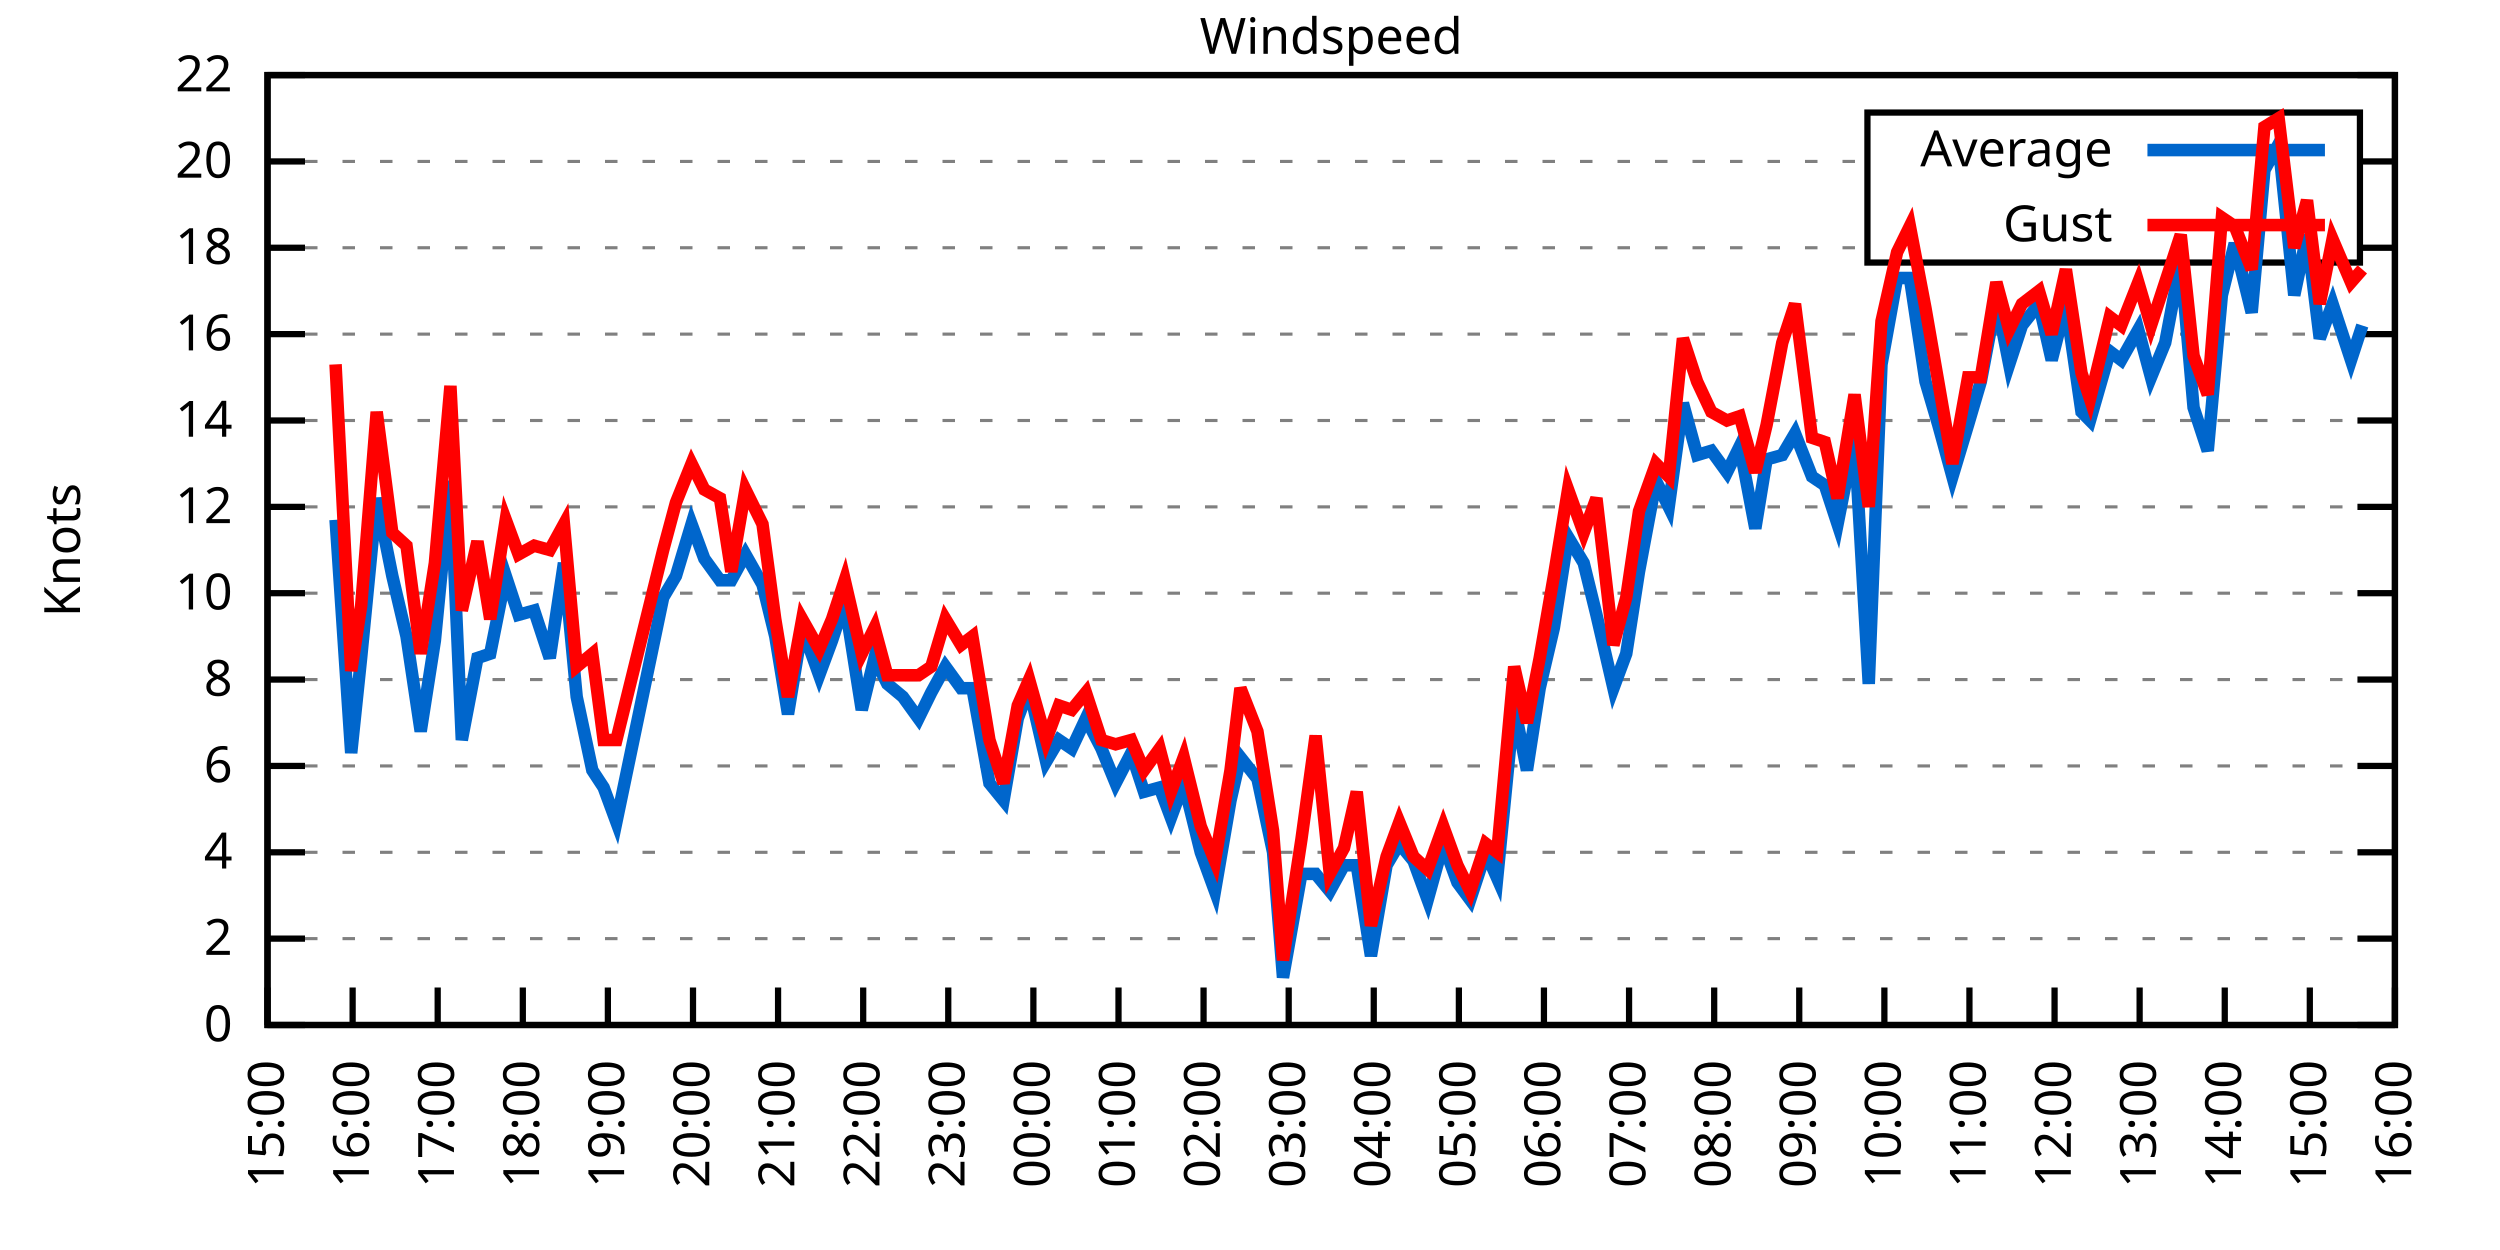
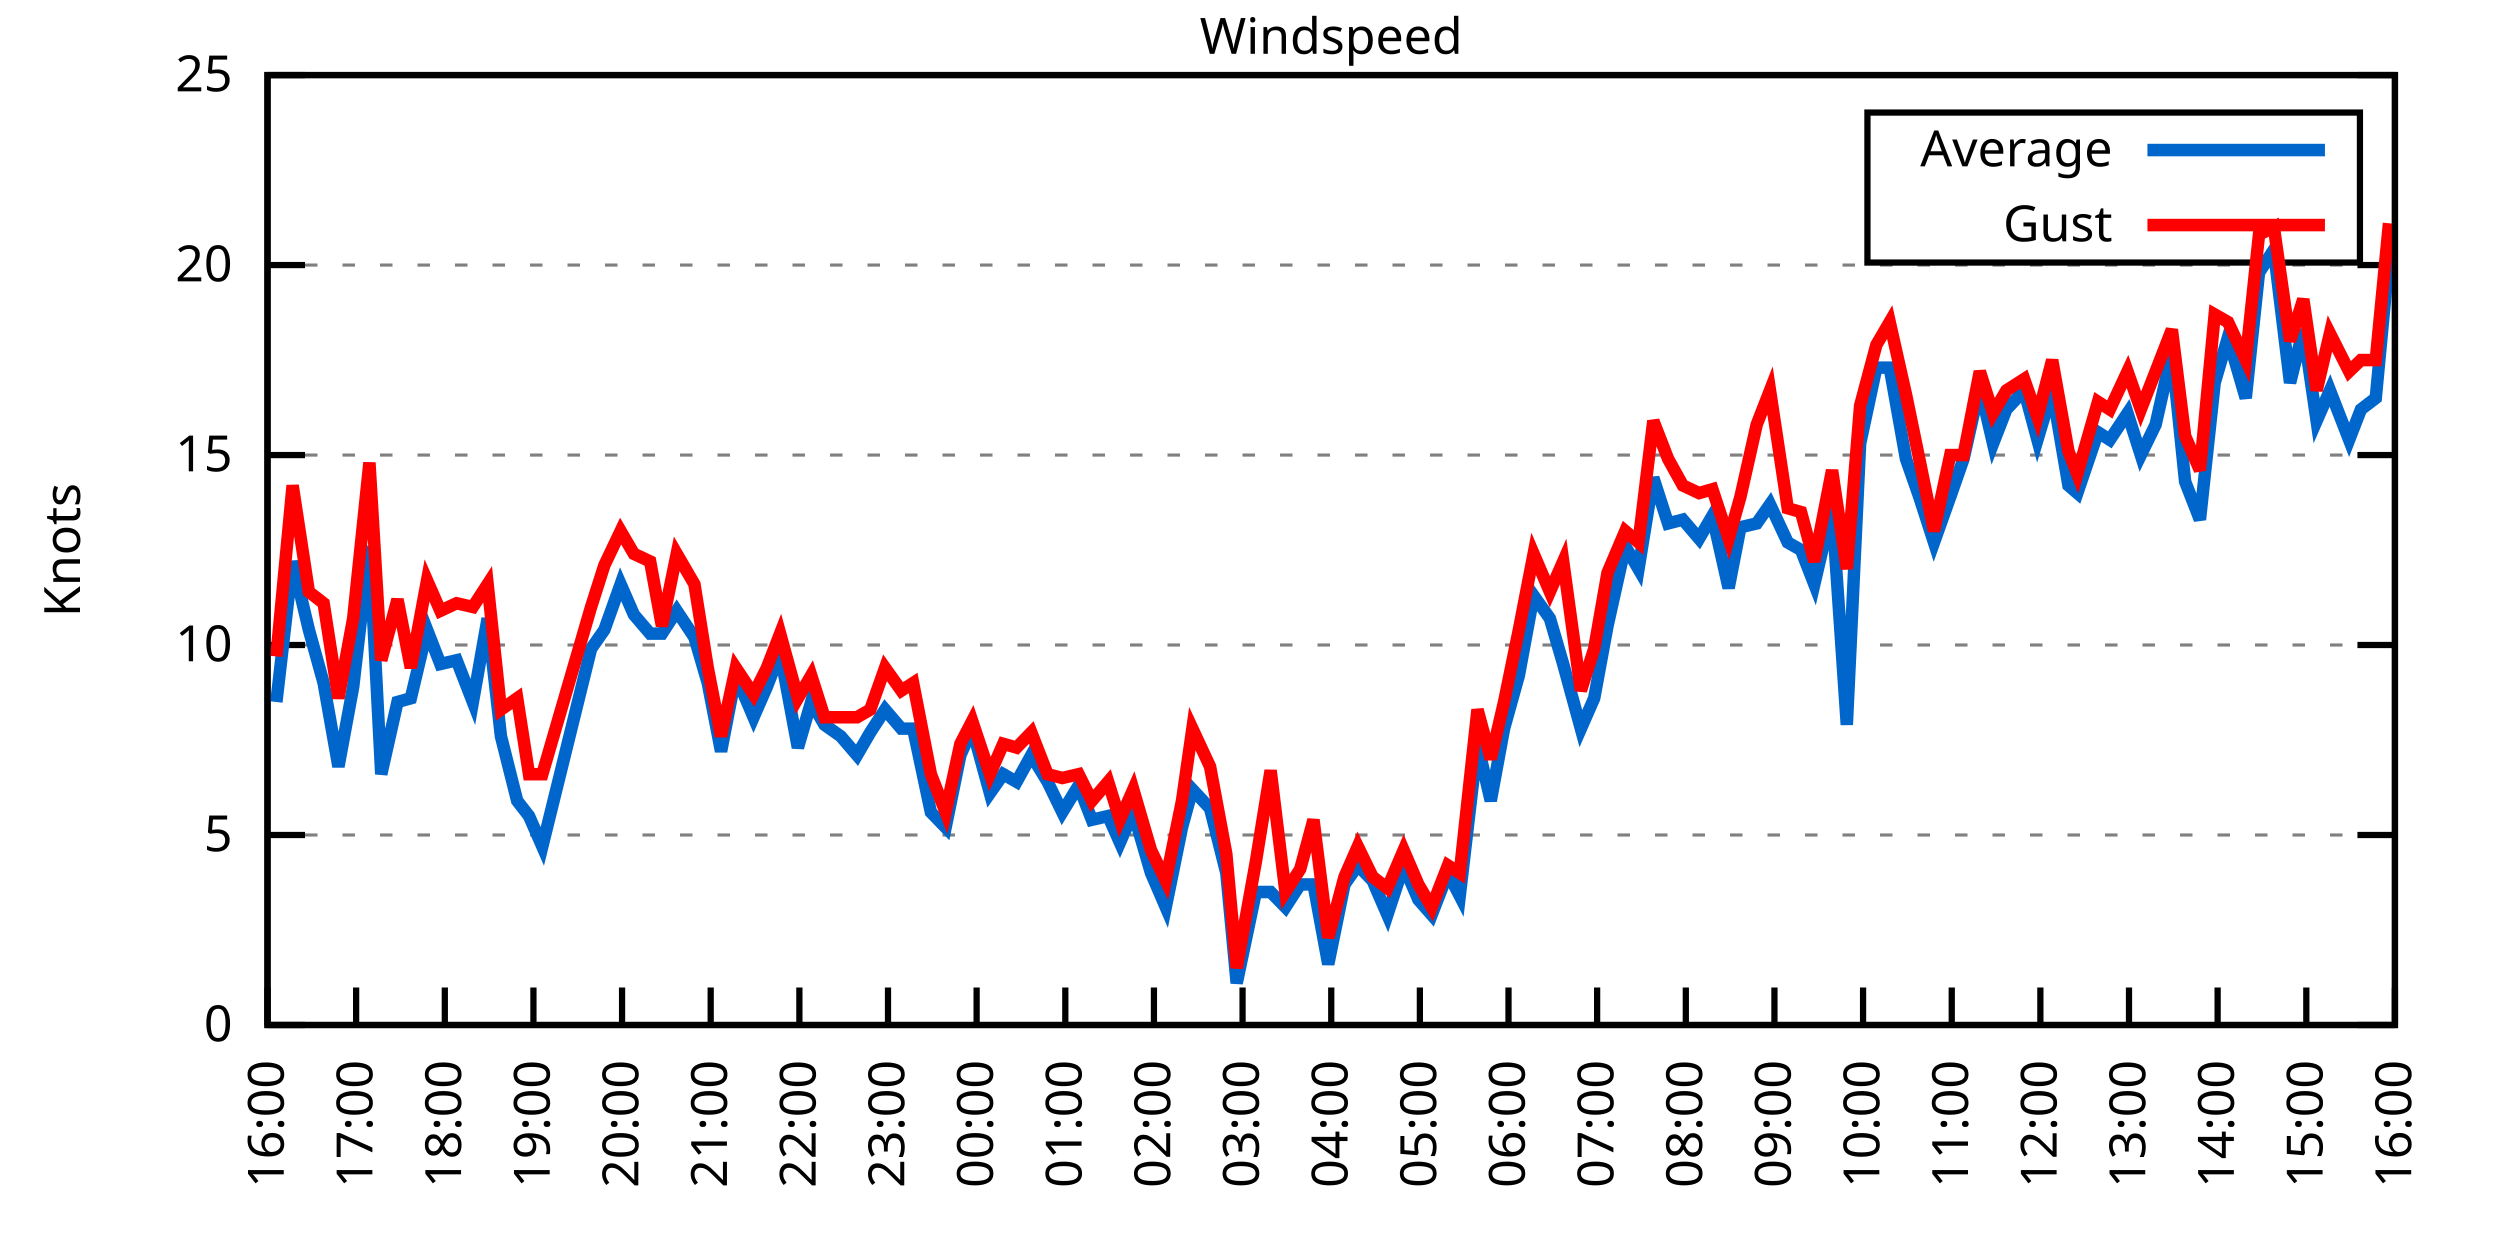
<svg xmlns="http://www.w3.org/2000/svg" xmlns:xlink="http://www.w3.org/1999/xlink" width="400" height="200" viewBox="0 0 400 200">
  <g id="gnuplot_canvas">
    <rect x="0" y="0" width="400" height="200" fill="none" />
    <defs>
      <circle id="gpDot" r="0.5" stroke-width="0.5" stroke="currentColor" />
      <path id="gpPt0" stroke-width="0.333" stroke="currentColor" d="M-1,0 h2 M0,-1 v2" />
      <path id="gpPt1" stroke-width="0.333" stroke="currentColor" d="M-1,-1 L1,1 M1,-1 L-1,1" />
      <path id="gpPt2" stroke-width="0.333" stroke="currentColor" d="M-1,0 L1,0 M0,-1 L0,1 M-1,-1 L1,1 M-1,1 L1,-1" />
      <rect id="gpPt3" stroke-width="0.333" stroke="currentColor" x="-1" y="-1" width="2" height="2" />
      <rect id="gpPt4" stroke-width="0.333" stroke="currentColor" fill="currentColor" x="-1" y="-1" width="2" height="2" />
      <circle id="gpPt5" stroke-width="0.333" stroke="currentColor" cx="0" cy="0" r="1" />
      <use xlink:href="#gpPt5" id="gpPt6" fill="currentColor" stroke="none" />
      <path id="gpPt7" stroke-width="0.333" stroke="currentColor" d="M0,-1.33 L-1.33,0.67 L1.33,0.67 z" />
      <use xlink:href="#gpPt7" id="gpPt8" fill="currentColor" stroke="none" />
      <use xlink:href="#gpPt7" id="gpPt9" stroke="currentColor" transform="rotate(180)" />
      <use xlink:href="#gpPt9" id="gpPt10" fill="currentColor" stroke="none" />
      <use xlink:href="#gpPt3" id="gpPt11" stroke="currentColor" transform="rotate(45)" />
      <use xlink:href="#gpPt11" id="gpPt12" fill="currentColor" stroke="none" />
      <path id="gpPt13" stroke-width="0.333" stroke="currentColor" d="M0,1.330 L1.265,0.411 L0.782,-1.067 L-0.782,-1.076 L-1.265,0.411 z" />
      <use xlink:href="#gpPt13" id="gpPt14" fill="currentColor" stroke="none" />
      <filter id="textbox" filterUnits="objectBoundingBox" x="0" y="0" height="1" width="1">
        <feFlood flood-color="white" flood-opacity="1" result="bgnd" />
        <feComposite in="SourceGraphic" in2="bgnd" operator="atop" />
      </filter>
      <filter id="greybox" filterUnits="objectBoundingBox" x="0" y="0" height="1" width="1">
        <feFlood flood-color="lightgrey" flood-opacity="1" result="grey" />
        <feComposite in="SourceGraphic" in2="grey" operator="atop" />
      </filter>
    </defs>
    <g fill="none" color="white" stroke="currentColor" stroke-width="1.00" stroke-linecap="butt" stroke-linejoin="miter">
</g>
    <g fill="none" color="black" stroke="currentColor" stroke-width="1.00" stroke-linecap="butt" stroke-linejoin="miter">
      <g stroke="none" shape-rendering="crispEdges">
        <polygon fill="rgb(255, 255, 255)" points="42.80,164.00 383.18,164.00 383.18,12.02 42.80,12.02 " />
      </g>
    </g>
    <g fill="none" color="black" stroke="currentColor" stroke-width="1.00" stroke-linecap="butt" stroke-linejoin="miter">
</g>
    <g fill="none" color="black" stroke="black" stroke-width="0.50" stroke-linecap="butt" stroke-linejoin="miter">
</g>
    <g fill="none" color="gray" stroke="currentColor" stroke-width="0.50" stroke-linecap="butt" stroke-linejoin="miter">
      <path stroke="gray" stroke-dasharray="2,4" class="gridline" d="M42.80,164.00 L383.19,164.00  " />
    </g>
    <g fill="none" color="gray" stroke="gray" stroke-width="1.00" stroke-linecap="butt" stroke-linejoin="miter">
</g>
    <g fill="none" color="black" stroke="currentColor" stroke-width="1.00" stroke-linecap="butt" stroke-linejoin="miter">
      <path stroke="black" d="M42.80,164.00 L48.80,164.00 M383.19,164.00 L377.19,164.00  " />
      <g transform="translate(37.20,166.60)" stroke="none" fill="black" font-family="Sans" font-size="8.00" text-anchor="end">
        <text>
          <tspan font-family="Sans"> 0</tspan>
        </text>
      </g>
    </g>
    <g fill="none" color="black" stroke="currentColor" stroke-width="1.00" stroke-linecap="butt" stroke-linejoin="miter">
</g>
    <g fill="none" color="black" stroke="black" stroke-width="0.50" stroke-linecap="butt" stroke-linejoin="miter">
</g>
    <g fill="none" color="gray" stroke="currentColor" stroke-width="0.50" stroke-linecap="butt" stroke-linejoin="miter">
-       <path stroke="gray" stroke-dasharray="2,4" class="gridline" d="M42.80,150.18 L383.19,150.18  " />
-     </g>
-     <g fill="none" color="gray" stroke="gray" stroke-width="1.00" stroke-linecap="butt" stroke-linejoin="miter">
- </g>
-     <g fill="none" color="black" stroke="currentColor" stroke-width="1.00" stroke-linecap="butt" stroke-linejoin="miter">
-       <path stroke="black" d="M42.80,150.18 L48.80,150.18 M383.19,150.18 L377.19,150.18  " />
-       <g transform="translate(37.20,152.78)" stroke="none" fill="black" font-family="Sans" font-size="8.00" text-anchor="end">
-         <text>
-           <tspan font-family="Sans"> 2</tspan>
-         </text>
-       </g>
-     </g>
-     <g fill="none" color="black" stroke="currentColor" stroke-width="1.00" stroke-linecap="butt" stroke-linejoin="miter">
- </g>
-     <g fill="none" color="black" stroke="black" stroke-width="0.50" stroke-linecap="butt" stroke-linejoin="miter">
- </g>
-     <g fill="none" color="gray" stroke="currentColor" stroke-width="0.50" stroke-linecap="butt" stroke-linejoin="miter">
-       <path stroke="gray" stroke-dasharray="2,4" class="gridline" d="M42.80,136.37 L383.19,136.37  " />
-     </g>
-     <g fill="none" color="gray" stroke="gray" stroke-width="1.00" stroke-linecap="butt" stroke-linejoin="miter">
- </g>
-     <g fill="none" color="black" stroke="currentColor" stroke-width="1.00" stroke-linecap="butt" stroke-linejoin="miter">
-       <path stroke="black" d="M42.80,136.37 L48.80,136.37 M383.19,136.37 L377.19,136.37  " />
-       <g transform="translate(37.20,138.97)" stroke="none" fill="black" font-family="Sans" font-size="8.00" text-anchor="end">
-         <text>
-           <tspan font-family="Sans"> 4</tspan>
-         </text>
-       </g>
-     </g>
-     <g fill="none" color="black" stroke="currentColor" stroke-width="1.00" stroke-linecap="butt" stroke-linejoin="miter">
- </g>
-     <g fill="none" color="black" stroke="black" stroke-width="0.50" stroke-linecap="butt" stroke-linejoin="miter">
- </g>
-     <g fill="none" color="gray" stroke="currentColor" stroke-width="0.50" stroke-linecap="butt" stroke-linejoin="miter">
-       <path stroke="gray" stroke-dasharray="2,4" class="gridline" d="M42.80,122.55 L383.19,122.55  " />
-     </g>
-     <g fill="none" color="gray" stroke="gray" stroke-width="1.00" stroke-linecap="butt" stroke-linejoin="miter">
- </g>
-     <g fill="none" color="black" stroke="currentColor" stroke-width="1.00" stroke-linecap="butt" stroke-linejoin="miter">
-       <path stroke="black" d="M42.80,122.55 L48.80,122.55 M383.19,122.55 L377.19,122.55  " />
-       <g transform="translate(37.20,125.15)" stroke="none" fill="black" font-family="Sans" font-size="8.00" text-anchor="end">
-         <text>
-           <tspan font-family="Sans"> 6</tspan>
-         </text>
-       </g>
-     </g>
-     <g fill="none" color="black" stroke="currentColor" stroke-width="1.00" stroke-linecap="butt" stroke-linejoin="miter">
- </g>
-     <g fill="none" color="black" stroke="black" stroke-width="0.50" stroke-linecap="butt" stroke-linejoin="miter">
- </g>
-     <g fill="none" color="gray" stroke="currentColor" stroke-width="0.50" stroke-linecap="butt" stroke-linejoin="miter">
-       <path stroke="gray" stroke-dasharray="2,4" class="gridline" d="M42.80,108.73 L383.19,108.73  " />
-     </g>
-     <g fill="none" color="gray" stroke="gray" stroke-width="1.00" stroke-linecap="butt" stroke-linejoin="miter">
- </g>
-     <g fill="none" color="black" stroke="currentColor" stroke-width="1.00" stroke-linecap="butt" stroke-linejoin="miter">
-       <path stroke="black" d="M42.80,108.73 L48.80,108.73 M383.19,108.73 L377.19,108.73  " />
-       <g transform="translate(37.20,111.33)" stroke="none" fill="black" font-family="Sans" font-size="8.00" text-anchor="end">
-         <text>
-           <tspan font-family="Sans"> 8</tspan>
-         </text>
-       </g>
-     </g>
-     <g fill="none" color="black" stroke="currentColor" stroke-width="1.00" stroke-linecap="butt" stroke-linejoin="miter">
- </g>
-     <g fill="none" color="black" stroke="black" stroke-width="0.50" stroke-linecap="butt" stroke-linejoin="miter">
- </g>
-     <g fill="none" color="gray" stroke="currentColor" stroke-width="0.50" stroke-linecap="butt" stroke-linejoin="miter">
-       <path stroke="gray" stroke-dasharray="2,4" class="gridline" d="M42.80,94.91 L383.19,94.91  " />
-     </g>
-     <g fill="none" color="gray" stroke="gray" stroke-width="1.00" stroke-linecap="butt" stroke-linejoin="miter">
- </g>
-     <g fill="none" color="black" stroke="currentColor" stroke-width="1.00" stroke-linecap="butt" stroke-linejoin="miter">
-       <path stroke="black" d="M42.80,94.91 L48.80,94.91 M383.19,94.91 L377.19,94.91  " />
-       <g transform="translate(37.20,97.51)" stroke="none" fill="black" font-family="Sans" font-size="8.00" text-anchor="end">
+       <path stroke="gray" stroke-dasharray="2,4" class="gridline" d="M42.80,133.60 L383.19,133.60  " />
+     </g>
+     <g fill="none" color="gray" stroke="gray" stroke-width="1.00" stroke-linecap="butt" stroke-linejoin="miter">
+ </g>
+     <g fill="none" color="black" stroke="currentColor" stroke-width="1.00" stroke-linecap="butt" stroke-linejoin="miter">
+       <path stroke="black" d="M42.80,133.60 L48.80,133.60 M383.19,133.60 L377.19,133.60  " />
+       <g transform="translate(37.20,136.20)" stroke="none" fill="black" font-family="Sans" font-size="8.00" text-anchor="end">
+         <text>
+           <tspan font-family="Sans"> 5</tspan>
+         </text>
+       </g>
+     </g>
+     <g fill="none" color="black" stroke="currentColor" stroke-width="1.00" stroke-linecap="butt" stroke-linejoin="miter">
+ </g>
+     <g fill="none" color="black" stroke="black" stroke-width="0.50" stroke-linecap="butt" stroke-linejoin="miter">
+ </g>
+     <g fill="none" color="gray" stroke="currentColor" stroke-width="0.50" stroke-linecap="butt" stroke-linejoin="miter">
+       <path stroke="gray" stroke-dasharray="2,4" class="gridline" d="M42.80,103.20 L383.19,103.20  " />
+     </g>
+     <g fill="none" color="gray" stroke="gray" stroke-width="1.00" stroke-linecap="butt" stroke-linejoin="miter">
+ </g>
+     <g fill="none" color="black" stroke="currentColor" stroke-width="1.00" stroke-linecap="butt" stroke-linejoin="miter">
+       <path stroke="black" d="M42.80,103.20 L48.80,103.20 M383.19,103.20 L377.19,103.20  " />
+       <g transform="translate(37.20,105.80)" stroke="none" fill="black" font-family="Sans" font-size="8.00" text-anchor="end">
        <text>
          <tspan font-family="Sans"> 10</tspan>
        </text>
      </g>
    </g>
    <g fill="none" color="black" stroke="currentColor" stroke-width="1.00" stroke-linecap="butt" stroke-linejoin="miter">
</g>
    <g fill="none" color="black" stroke="black" stroke-width="0.50" stroke-linecap="butt" stroke-linejoin="miter">
</g>
    <g fill="none" color="gray" stroke="currentColor" stroke-width="0.50" stroke-linecap="butt" stroke-linejoin="miter">
-       <path stroke="gray" stroke-dasharray="2,4" class="gridline" d="M42.80,81.10 L383.19,81.10  " />
-     </g>
-     <g fill="none" color="gray" stroke="gray" stroke-width="1.00" stroke-linecap="butt" stroke-linejoin="miter">
- </g>
-     <g fill="none" color="black" stroke="currentColor" stroke-width="1.00" stroke-linecap="butt" stroke-linejoin="miter">
-       <path stroke="black" d="M42.80,81.10 L48.80,81.10 M383.19,81.10 L377.19,81.10  " />
-       <g transform="translate(37.20,83.70)" stroke="none" fill="black" font-family="Sans" font-size="8.00" text-anchor="end">
-         <text>
-           <tspan font-family="Sans"> 12</tspan>
-         </text>
-       </g>
-     </g>
-     <g fill="none" color="black" stroke="currentColor" stroke-width="1.00" stroke-linecap="butt" stroke-linejoin="miter">
- </g>
-     <g fill="none" color="black" stroke="black" stroke-width="0.50" stroke-linecap="butt" stroke-linejoin="miter">
- </g>
-     <g fill="none" color="gray" stroke="currentColor" stroke-width="0.50" stroke-linecap="butt" stroke-linejoin="miter">
-       <path stroke="gray" stroke-dasharray="2,4" class="gridline" d="M42.80,67.28 L383.19,67.28  " />
-     </g>
-     <g fill="none" color="gray" stroke="gray" stroke-width="1.00" stroke-linecap="butt" stroke-linejoin="miter">
- </g>
-     <g fill="none" color="black" stroke="currentColor" stroke-width="1.00" stroke-linecap="butt" stroke-linejoin="miter">
-       <path stroke="black" d="M42.80,67.28 L48.80,67.28 M383.19,67.28 L377.19,67.28  " />
-       <g transform="translate(37.20,69.88)" stroke="none" fill="black" font-family="Sans" font-size="8.00" text-anchor="end">
-         <text>
-           <tspan font-family="Sans"> 14</tspan>
-         </text>
-       </g>
-     </g>
-     <g fill="none" color="black" stroke="currentColor" stroke-width="1.00" stroke-linecap="butt" stroke-linejoin="miter">
- </g>
-     <g fill="none" color="black" stroke="black" stroke-width="0.50" stroke-linecap="butt" stroke-linejoin="miter">
- </g>
-     <g fill="none" color="gray" stroke="currentColor" stroke-width="0.50" stroke-linecap="butt" stroke-linejoin="miter">
-       <path stroke="gray" stroke-dasharray="2,4" class="gridline" d="M42.80,53.46 L383.19,53.46  " />
-     </g>
-     <g fill="none" color="gray" stroke="gray" stroke-width="1.00" stroke-linecap="butt" stroke-linejoin="miter">
- </g>
-     <g fill="none" color="black" stroke="currentColor" stroke-width="1.00" stroke-linecap="butt" stroke-linejoin="miter">
-       <path stroke="black" d="M42.80,53.46 L48.80,53.46 M383.19,53.46 L377.19,53.46  " />
-       <g transform="translate(37.20,56.06)" stroke="none" fill="black" font-family="Sans" font-size="8.00" text-anchor="end">
-         <text>
-           <tspan font-family="Sans"> 16</tspan>
-         </text>
-       </g>
-     </g>
-     <g fill="none" color="black" stroke="currentColor" stroke-width="1.00" stroke-linecap="butt" stroke-linejoin="miter">
- </g>
-     <g fill="none" color="black" stroke="black" stroke-width="0.50" stroke-linecap="butt" stroke-linejoin="miter">
- </g>
-     <g fill="none" color="gray" stroke="currentColor" stroke-width="0.50" stroke-linecap="butt" stroke-linejoin="miter">
-       <path stroke="gray" stroke-dasharray="2,4" class="gridline" d="M42.80,39.64 L298.79,39.64 M377.59,39.64 L383.19,39.64  " />
-     </g>
-     <g fill="none" color="gray" stroke="gray" stroke-width="1.00" stroke-linecap="butt" stroke-linejoin="miter">
- </g>
-     <g fill="none" color="black" stroke="currentColor" stroke-width="1.00" stroke-linecap="butt" stroke-linejoin="miter">
-       <path stroke="black" d="M42.80,39.64 L48.80,39.64 M383.19,39.64 L377.19,39.64  " />
-       <g transform="translate(37.20,42.24)" stroke="none" fill="black" font-family="Sans" font-size="8.00" text-anchor="end">
-         <text>
-           <tspan font-family="Sans"> 18</tspan>
-         </text>
-       </g>
-     </g>
-     <g fill="none" color="black" stroke="currentColor" stroke-width="1.00" stroke-linecap="butt" stroke-linejoin="miter">
- </g>
-     <g fill="none" color="black" stroke="black" stroke-width="0.50" stroke-linecap="butt" stroke-linejoin="miter">
- </g>
-     <g fill="none" color="gray" stroke="currentColor" stroke-width="0.50" stroke-linecap="butt" stroke-linejoin="miter">
-       <path stroke="gray" stroke-dasharray="2,4" class="gridline" d="M42.80,25.83 L298.79,25.83 M377.59,25.83 L383.19,25.83  " />
-     </g>
-     <g fill="none" color="gray" stroke="gray" stroke-width="1.00" stroke-linecap="butt" stroke-linejoin="miter">
- </g>
-     <g fill="none" color="black" stroke="currentColor" stroke-width="1.00" stroke-linecap="butt" stroke-linejoin="miter">
-       <path stroke="black" d="M42.80,25.83 L48.80,25.83 M383.19,25.83 L377.19,25.83  " />
-       <g transform="translate(37.20,28.43)" stroke="none" fill="black" font-family="Sans" font-size="8.00" text-anchor="end">
+       <path stroke="gray" stroke-dasharray="2,4" class="gridline" d="M42.80,72.81 L383.19,72.81  " />
+     </g>
+     <g fill="none" color="gray" stroke="gray" stroke-width="1.00" stroke-linecap="butt" stroke-linejoin="miter">
+ </g>
+     <g fill="none" color="black" stroke="currentColor" stroke-width="1.00" stroke-linecap="butt" stroke-linejoin="miter">
+       <path stroke="black" d="M42.80,72.81 L48.80,72.81 M383.19,72.81 L377.19,72.81  " />
+       <g transform="translate(37.20,75.41)" stroke="none" fill="black" font-family="Sans" font-size="8.00" text-anchor="end">
+         <text>
+           <tspan font-family="Sans"> 15</tspan>
+         </text>
+       </g>
+     </g>
+     <g fill="none" color="black" stroke="currentColor" stroke-width="1.00" stroke-linecap="butt" stroke-linejoin="miter">
+ </g>
+     <g fill="none" color="black" stroke="black" stroke-width="0.50" stroke-linecap="butt" stroke-linejoin="miter">
+ </g>
+     <g fill="none" color="gray" stroke="currentColor" stroke-width="0.50" stroke-linecap="butt" stroke-linejoin="miter">
+       <path stroke="gray" stroke-dasharray="2,4" class="gridline" d="M42.80,42.41 L383.19,42.41  " />
+     </g>
+     <g fill="none" color="gray" stroke="gray" stroke-width="1.00" stroke-linecap="butt" stroke-linejoin="miter">
+ </g>
+     <g fill="none" color="black" stroke="currentColor" stroke-width="1.00" stroke-linecap="butt" stroke-linejoin="miter">
+       <path stroke="black" d="M42.80,42.41 L48.80,42.41 M383.19,42.41 L377.19,42.41  " />
+       <g transform="translate(37.20,45.01)" stroke="none" fill="black" font-family="Sans" font-size="8.00" text-anchor="end">
        <text>
          <tspan font-family="Sans"> 20</tspan>
        </text>
      </g>
    </g>
    <g fill="none" color="black" stroke="currentColor" stroke-width="1.00" stroke-linecap="butt" stroke-linejoin="miter">
</g>
    <g fill="none" color="black" stroke="black" stroke-width="0.50" stroke-linecap="butt" stroke-linejoin="miter">
</g>
    <g fill="none" color="gray" stroke="currentColor" stroke-width="0.50" stroke-linecap="butt" stroke-linejoin="miter">
      <path stroke="gray" stroke-dasharray="2,4" class="gridline" d="M42.80,12.01 L383.19,12.01  " />
    </g>
    <g fill="none" color="gray" stroke="gray" stroke-width="1.00" stroke-linecap="butt" stroke-linejoin="miter">
</g>
    <g fill="none" color="black" stroke="currentColor" stroke-width="1.00" stroke-linecap="butt" stroke-linejoin="miter">
      <path stroke="black" d="M42.80,12.01 L48.80,12.01 M383.19,12.01 L377.19,12.01  " />
      <g transform="translate(37.20,14.61)" stroke="none" fill="black" font-family="Sans" font-size="8.00" text-anchor="end">
        <text>
-           <tspan font-family="Sans"> 22</tspan>
+           <tspan font-family="Sans"> 25</tspan>
        </text>
      </g>
    </g>
    <g fill="none" color="black" stroke="currentColor" stroke-width="1.00" stroke-linecap="butt" stroke-linejoin="miter">
      <path stroke="black" d="M42.80,164.00 L42.80,158.00  " />
      <g transform="translate(45.40,169.60) rotate(270.00)" stroke="none" fill="black" font-family="Sans" font-size="8.00" text-anchor="end">
        <text>
-           <tspan font-family="Sans">15:00</tspan>
-         </text>
-       </g>
-     </g>
-     <g fill="none" color="black" stroke="currentColor" stroke-width="1.00" stroke-linecap="butt" stroke-linejoin="miter">
-       <path stroke="black" d="M56.42,164.00 L56.42,158.00  " />
-       <g transform="translate(59.02,169.60) rotate(270.00)" stroke="none" fill="black" font-family="Sans" font-size="8.00" text-anchor="end">
-         <text>
          <tspan font-family="Sans">16:00</tspan>
        </text>
      </g>
    </g>
    <g fill="none" color="black" stroke="currentColor" stroke-width="1.00" stroke-linecap="butt" stroke-linejoin="miter">
-       <path stroke="black" d="M70.03,164.00 L70.03,158.00  " />
-       <g transform="translate(72.63,169.60) rotate(270.00)" stroke="none" fill="black" font-family="Sans" font-size="8.00" text-anchor="end">
+       <path stroke="black" d="M56.98,164.00 L56.98,158.00  " />
+       <g transform="translate(59.58,169.60) rotate(270.00)" stroke="none" fill="black" font-family="Sans" font-size="8.00" text-anchor="end">
        <text>
          <tspan font-family="Sans">17:00</tspan>
        </text>
      </g>
    </g>
    <g fill="none" color="black" stroke="currentColor" stroke-width="1.00" stroke-linecap="butt" stroke-linejoin="miter">
-       <path stroke="black" d="M83.65,164.00 L83.65,158.00  " />
-       <g transform="translate(86.25,169.60) rotate(270.00)" stroke="none" fill="black" font-family="Sans" font-size="8.00" text-anchor="end">
+       <path stroke="black" d="M71.17,164.00 L71.17,158.00  " />
+       <g transform="translate(73.77,169.60) rotate(270.00)" stroke="none" fill="black" font-family="Sans" font-size="8.00" text-anchor="end">
        <text>
          <tspan font-family="Sans">18:00</tspan>
        </text>
      </g>
    </g>
    <g fill="none" color="black" stroke="currentColor" stroke-width="1.00" stroke-linecap="butt" stroke-linejoin="miter">
-       <path stroke="black" d="M97.26,164.00 L97.26,158.00  " />
-       <g transform="translate(99.86,169.60) rotate(270.00)" stroke="none" fill="black" font-family="Sans" font-size="8.00" text-anchor="end">
+       <path stroke="black" d="M85.35,164.00 L85.35,158.00  " />
+       <g transform="translate(87.95,169.60) rotate(270.00)" stroke="none" fill="black" font-family="Sans" font-size="8.00" text-anchor="end">
        <text>
          <tspan font-family="Sans">19:00</tspan>
        </text>
      </g>
    </g>
    <g fill="none" color="black" stroke="currentColor" stroke-width="1.00" stroke-linecap="butt" stroke-linejoin="miter">
-       <path stroke="black" d="M110.88,164.00 L110.88,158.00  " />
-       <g transform="translate(113.48,169.60) rotate(270.00)" stroke="none" fill="black" font-family="Sans" font-size="8.00" text-anchor="end">
+       <path stroke="black" d="M99.53,164.00 L99.53,158.00  " />
+       <g transform="translate(102.13,169.60) rotate(270.00)" stroke="none" fill="black" font-family="Sans" font-size="8.00" text-anchor="end">
        <text>
          <tspan font-family="Sans">20:00</tspan>
        </text>
      </g>
    </g>
    <g fill="none" color="black" stroke="currentColor" stroke-width="1.00" stroke-linecap="butt" stroke-linejoin="miter">
-       <path stroke="black" d="M124.49,164.00 L124.49,158.00  " />
-       <g transform="translate(127.09,169.60) rotate(270.00)" stroke="none" fill="black" font-family="Sans" font-size="8.00" text-anchor="end">
+       <path stroke="black" d="M113.71,164.00 L113.71,158.00  " />
+       <g transform="translate(116.31,169.60) rotate(270.00)" stroke="none" fill="black" font-family="Sans" font-size="8.00" text-anchor="end">
        <text>
          <tspan font-family="Sans">21:00</tspan>
        </text>
      </g>
    </g>
    <g fill="none" color="black" stroke="currentColor" stroke-width="1.00" stroke-linecap="butt" stroke-linejoin="miter">
-       <path stroke="black" d="M138.11,164.00 L138.11,158.00  " />
-       <g transform="translate(140.71,169.60) rotate(270.00)" stroke="none" fill="black" font-family="Sans" font-size="8.00" text-anchor="end">
+       <path stroke="black" d="M127.90,164.00 L127.90,158.00  " />
+       <g transform="translate(130.50,169.60) rotate(270.00)" stroke="none" fill="black" font-family="Sans" font-size="8.00" text-anchor="end">
        <text>
          <tspan font-family="Sans">22:00</tspan>
        </text>
      </g>
    </g>
    <g fill="none" color="black" stroke="currentColor" stroke-width="1.00" stroke-linecap="butt" stroke-linejoin="miter">
-       <path stroke="black" d="M151.72,164.00 L151.72,158.00  " />
-       <g transform="translate(154.32,169.60) rotate(270.00)" stroke="none" fill="black" font-family="Sans" font-size="8.00" text-anchor="end">
+       <path stroke="black" d="M142.08,164.00 L142.08,158.00  " />
+       <g transform="translate(144.68,169.60) rotate(270.00)" stroke="none" fill="black" font-family="Sans" font-size="8.00" text-anchor="end">
        <text>
          <tspan font-family="Sans">23:00</tspan>
        </text>
      </g>
    </g>
    <g fill="none" color="black" stroke="currentColor" stroke-width="1.00" stroke-linecap="butt" stroke-linejoin="miter">
-       <path stroke="black" d="M165.34,164.00 L165.34,158.00  " />
-       <g transform="translate(167.94,169.60) rotate(270.00)" stroke="none" fill="black" font-family="Sans" font-size="8.00" text-anchor="end">
+       <path stroke="black" d="M156.26,164.00 L156.26,158.00  " />
+       <g transform="translate(158.86,169.60) rotate(270.00)" stroke="none" fill="black" font-family="Sans" font-size="8.00" text-anchor="end">
        <text>
          <tspan font-family="Sans">00:00</tspan>
        </text>
      </g>
    </g>
    <g fill="none" color="black" stroke="currentColor" stroke-width="1.00" stroke-linecap="butt" stroke-linejoin="miter">
-       <path stroke="black" d="M178.96,164.00 L178.96,158.00  " />
-       <g transform="translate(181.56,169.60) rotate(270.00)" stroke="none" fill="black" font-family="Sans" font-size="8.00" text-anchor="end">
+       <path stroke="black" d="M170.45,164.00 L170.45,158.00  " />
+       <g transform="translate(173.05,169.60) rotate(270.00)" stroke="none" fill="black" font-family="Sans" font-size="8.00" text-anchor="end">
        <text>
          <tspan font-family="Sans">01:00</tspan>
        </text>
      </g>
    </g>
    <g fill="none" color="black" stroke="currentColor" stroke-width="1.00" stroke-linecap="butt" stroke-linejoin="miter">
-       <path stroke="black" d="M192.57,164.00 L192.57,158.00  " />
-       <g transform="translate(195.17,169.60) rotate(270.00)" stroke="none" fill="black" font-family="Sans" font-size="8.00" text-anchor="end">
+       <path stroke="black" d="M184.63,164.00 L184.63,158.00  " />
+       <g transform="translate(187.23,169.60) rotate(270.00)" stroke="none" fill="black" font-family="Sans" font-size="8.00" text-anchor="end">
        <text>
          <tspan font-family="Sans">02:00</tspan>
        </text>
      </g>
    </g>
    <g fill="none" color="black" stroke="currentColor" stroke-width="1.00" stroke-linecap="butt" stroke-linejoin="miter">
-       <path stroke="black" d="M206.19,164.00 L206.19,158.00  " />
-       <g transform="translate(208.79,169.60) rotate(270.00)" stroke="none" fill="black" font-family="Sans" font-size="8.00" text-anchor="end">
+       <path stroke="black" d="M198.81,164.00 L198.81,158.00  " />
+       <g transform="translate(201.41,169.60) rotate(270.00)" stroke="none" fill="black" font-family="Sans" font-size="8.00" text-anchor="end">
        <text>
          <tspan font-family="Sans">03:00</tspan>
        </text>
      </g>
    </g>
    <g fill="none" color="black" stroke="currentColor" stroke-width="1.00" stroke-linecap="butt" stroke-linejoin="miter">
-       <path stroke="black" d="M219.80,164.00 L219.80,158.00  " />
-       <g transform="translate(222.40,169.60) rotate(270.00)" stroke="none" fill="black" font-family="Sans" font-size="8.00" text-anchor="end">
+       <path stroke="black" d="M213.00,164.00 L213.00,158.00  " />
+       <g transform="translate(215.60,169.60) rotate(270.00)" stroke="none" fill="black" font-family="Sans" font-size="8.00" text-anchor="end">
        <text>
          <tspan font-family="Sans">04:00</tspan>
        </text>
      </g>
    </g>
    <g fill="none" color="black" stroke="currentColor" stroke-width="1.00" stroke-linecap="butt" stroke-linejoin="miter">
-       <path stroke="black" d="M233.42,164.00 L233.42,158.00  " />
-       <g transform="translate(236.02,169.60) rotate(270.00)" stroke="none" fill="black" font-family="Sans" font-size="8.00" text-anchor="end">
+       <path stroke="black" d="M227.18,164.00 L227.18,158.00  " />
+       <g transform="translate(229.78,169.60) rotate(270.00)" stroke="none" fill="black" font-family="Sans" font-size="8.00" text-anchor="end">
        <text>
          <tspan font-family="Sans">05:00</tspan>
        </text>
      </g>
    </g>
    <g fill="none" color="black" stroke="currentColor" stroke-width="1.00" stroke-linecap="butt" stroke-linejoin="miter">
-       <path stroke="black" d="M247.03,164.00 L247.03,158.00  " />
-       <g transform="translate(249.63,169.60) rotate(270.00)" stroke="none" fill="black" font-family="Sans" font-size="8.00" text-anchor="end">
+       <path stroke="black" d="M241.36,164.00 L241.36,158.00  " />
+       <g transform="translate(243.96,169.60) rotate(270.00)" stroke="none" fill="black" font-family="Sans" font-size="8.00" text-anchor="end">
        <text>
          <tspan font-family="Sans">06:00</tspan>
        </text>
      </g>
    </g>
    <g fill="none" color="black" stroke="currentColor" stroke-width="1.00" stroke-linecap="butt" stroke-linejoin="miter">
-       <path stroke="black" d="M260.65,164.00 L260.65,158.00  " />
-       <g transform="translate(263.25,169.60) rotate(270.00)" stroke="none" fill="black" font-family="Sans" font-size="8.00" text-anchor="end">
+       <path stroke="black" d="M255.54,164.00 L255.54,158.00  " />
+       <g transform="translate(258.14,169.60) rotate(270.00)" stroke="none" fill="black" font-family="Sans" font-size="8.00" text-anchor="end">
        <text>
          <tspan font-family="Sans">07:00</tspan>
        </text>
      </g>
    </g>
    <g fill="none" color="black" stroke="currentColor" stroke-width="1.00" stroke-linecap="butt" stroke-linejoin="miter">
-       <path stroke="black" d="M274.27,164.00 L274.27,158.00  " />
-       <g transform="translate(276.87,169.60) rotate(270.00)" stroke="none" fill="black" font-family="Sans" font-size="8.00" text-anchor="end">
+       <path stroke="black" d="M269.73,164.00 L269.73,158.00  " />
+       <g transform="translate(272.33,169.60) rotate(270.00)" stroke="none" fill="black" font-family="Sans" font-size="8.00" text-anchor="end">
        <text>
          <tspan font-family="Sans">08:00</tspan>
        </text>
      </g>
    </g>
    <g fill="none" color="black" stroke="currentColor" stroke-width="1.00" stroke-linecap="butt" stroke-linejoin="miter">
-       <path stroke="black" d="M287.88,164.00 L287.88,158.00  " />
-       <g transform="translate(290.48,169.60) rotate(270.00)" stroke="none" fill="black" font-family="Sans" font-size="8.00" text-anchor="end">
+       <path stroke="black" d="M283.91,164.00 L283.91,158.00  " />
+       <g transform="translate(286.51,169.60) rotate(270.00)" stroke="none" fill="black" font-family="Sans" font-size="8.00" text-anchor="end">
        <text>
          <tspan font-family="Sans">09:00</tspan>
        </text>
      </g>
    </g>
    <g fill="none" color="black" stroke="currentColor" stroke-width="1.00" stroke-linecap="butt" stroke-linejoin="miter">
-       <path stroke="black" d="M301.50,164.00 L301.50,158.00  " />
-       <g transform="translate(304.10,169.60) rotate(270.00)" stroke="none" fill="black" font-family="Sans" font-size="8.00" text-anchor="end">
+       <path stroke="black" d="M298.09,164.00 L298.09,158.00  " />
+       <g transform="translate(300.69,169.60) rotate(270.00)" stroke="none" fill="black" font-family="Sans" font-size="8.00" text-anchor="end">
        <text>
          <tspan font-family="Sans">10:00</tspan>
        </text>
      </g>
    </g>
    <g fill="none" color="black" stroke="currentColor" stroke-width="1.00" stroke-linecap="butt" stroke-linejoin="miter">
-       <path stroke="black" d="M315.11,164.00 L315.11,158.00  " />
-       <g transform="translate(317.71,169.60) rotate(270.00)" stroke="none" fill="black" font-family="Sans" font-size="8.00" text-anchor="end">
+       <path stroke="black" d="M312.28,164.00 L312.28,158.00  " />
+       <g transform="translate(314.88,169.60) rotate(270.00)" stroke="none" fill="black" font-family="Sans" font-size="8.00" text-anchor="end">
        <text>
          <tspan font-family="Sans">11:00</tspan>
        </text>
      </g>
    </g>
    <g fill="none" color="black" stroke="currentColor" stroke-width="1.00" stroke-linecap="butt" stroke-linejoin="miter">
-       <path stroke="black" d="M328.73,164.00 L328.73,158.00  " />
-       <g transform="translate(331.33,169.60) rotate(270.00)" stroke="none" fill="black" font-family="Sans" font-size="8.00" text-anchor="end">
+       <path stroke="black" d="M326.46,164.00 L326.46,158.00  " />
+       <g transform="translate(329.06,169.60) rotate(270.00)" stroke="none" fill="black" font-family="Sans" font-size="8.00" text-anchor="end">
        <text>
          <tspan font-family="Sans">12:00</tspan>
        </text>
      </g>
    </g>
    <g fill="none" color="black" stroke="currentColor" stroke-width="1.00" stroke-linecap="butt" stroke-linejoin="miter">
-       <path stroke="black" d="M342.34,164.00 L342.34,158.00  " />
-       <g transform="translate(344.94,169.60) rotate(270.00)" stroke="none" fill="black" font-family="Sans" font-size="8.00" text-anchor="end">
+       <path stroke="black" d="M340.64,164.00 L340.64,158.00  " />
+       <g transform="translate(343.24,169.60) rotate(270.00)" stroke="none" fill="black" font-family="Sans" font-size="8.00" text-anchor="end">
        <text>
          <tspan font-family="Sans">13:00</tspan>
        </text>
      </g>
    </g>
    <g fill="none" color="black" stroke="currentColor" stroke-width="1.00" stroke-linecap="butt" stroke-linejoin="miter">
-       <path stroke="black" d="M355.96,164.00 L355.96,158.00  " />
-       <g transform="translate(358.56,169.60) rotate(270.00)" stroke="none" fill="black" font-family="Sans" font-size="8.00" text-anchor="end">
+       <path stroke="black" d="M354.82,164.00 L354.82,158.00  " />
+       <g transform="translate(357.42,169.60) rotate(270.00)" stroke="none" fill="black" font-family="Sans" font-size="8.00" text-anchor="end">
        <text>
          <tspan font-family="Sans">14:00</tspan>
        </text>
      </g>
    </g>
    <g fill="none" color="black" stroke="currentColor" stroke-width="1.00" stroke-linecap="butt" stroke-linejoin="miter">
-       <path stroke="black" d="M369.57,164.00 L369.57,158.00  " />
-       <g transform="translate(372.17,169.60) rotate(270.00)" stroke="none" fill="black" font-family="Sans" font-size="8.00" text-anchor="end">
+       <path stroke="black" d="M369.01,164.00 L369.01,158.00  " />
+       <g transform="translate(371.61,169.60) rotate(270.00)" stroke="none" fill="black" font-family="Sans" font-size="8.00" text-anchor="end">
        <text>
          <tspan font-family="Sans">15:00</tspan>
        </text>
      </g>
    </g>
    <g fill="none" color="black" stroke="currentColor" stroke-width="1.00" stroke-linecap="butt" stroke-linejoin="miter">
      <path stroke="black" d="M383.19,164.00 L383.19,158.00  " />
      <g transform="translate(385.79,169.60) rotate(270.00)" stroke="none" fill="black" font-family="Sans" font-size="8.00" text-anchor="end">
        <text>
          <tspan font-family="Sans">16:00</tspan>
        </text>
      </g>
    </g>
    <g fill="none" color="black" stroke="currentColor" stroke-width="1.00" stroke-linecap="butt" stroke-linejoin="miter">
</g>
    <g fill="none" color="black" stroke="currentColor" stroke-width="1.00" stroke-linecap="butt" stroke-linejoin="miter">
      <path stroke="black" d="M42.80,12.01 L42.80,164.00 L383.19,164.00 L383.19,12.01 L42.80,12.01 Z  " />
    </g>
    <g fill="none" color="black" stroke="currentColor" stroke-width="1.00" stroke-linecap="butt" stroke-linejoin="miter">
</g>
    <g fill="none" color="black" stroke="currentColor" stroke-width="1.00" stroke-linecap="butt" stroke-linejoin="miter">
      <path stroke="black" d="M298.79,42.01 L298.79,18.01 L377.59,18.01 L377.59,42.01 L298.79,42.01 Z  " />
    </g>
    <g id="Windspeed_plot_1">
      <g fill="none" color="white" stroke="black" stroke-width="2.00" stroke-linecap="butt" stroke-linejoin="miter">
</g>
      <g fill="none" color="black" stroke="currentColor" stroke-width="2.00" stroke-linecap="butt" stroke-linejoin="miter">
        <g transform="translate(337.99,26.61)" stroke="none" fill="black" font-family="Sans" font-size="8.00" text-anchor="end">
          <text>
            <tspan font-family="Sans">Average</tspan>
          </text>
        </g>
      </g>
      <g fill="none" color="black" stroke="currentColor" stroke-width="2.00" stroke-linecap="butt" stroke-linejoin="miter">
-         <path stroke="rgb(  0, 102, 204)" d="M343.59,24.01 L371.99,24.01 M53.69,83.17 L56.19,120.48 L57.78,105.28 L60.27,79.71 L62.77,92.15 L65.04,101.82   L67.31,117.02 L69.58,102.51 L72.07,76.95 L73.89,118.40 L76.39,105.28 L78.43,104.59 L80.92,92.15 L82.97,98.37   L85.46,97.68 L87.96,105.28 L90.23,90.08 L92.27,111.49 L94.77,123.24 L96.58,126.00 L98.62,131.53 L106.11,95.60   L108.15,92.15 L110.65,83.86 L112.69,89.39 L115.19,92.84 L117.01,92.84 L119.27,88.70 L122.00,93.53 L124.04,101.82   L126.08,114.26 L128.35,100.44 L131.07,108.04 L133.12,102.51 L135.16,96.30 L137.88,113.57 L139.92,105.28 L141.97,109.42   L144.46,111.49 L146.96,114.95 L149.00,110.80 L151.27,106.66 L153.77,110.11 L155.58,110.11 L158.31,125.31 L160.57,128.08   L162.84,114.95 L164.66,110.11 L167.38,121.86 L169.43,118.40 L171.47,119.78 L173.74,114.95 L176.23,119.78 L178.50,125.31   L181.00,120.48 L183.04,126.69 L185.54,126.00 L187.35,130.84 L189.39,125.31 L192.12,136.37 L194.39,142.58 L196.88,128.08   L198.47,121.17 L201.19,124.62 L203.69,136.37 L205.28,156.40 L208.23,139.82 L210.50,139.82 L212.77,142.58 L215.04,138.44   L217.08,138.44 L219.35,152.95 L221.85,138.44 L223.89,134.98 L226.16,137.75 L228.43,143.96 L230.92,134.98 L233.19,141.20   L235.23,143.96 L237.73,136.37 L239.55,140.51 L242.27,112.88 L244.31,123.24 L246.35,110.11 L248.62,100.44 L250.89,85.93   L253.39,90.08 L255.43,98.37 L258.15,110.11 L260.20,104.59 L262.24,91.46 L264.96,76.95 L267.00,81.10 L269.27,64.52   L271.54,72.81 L273.81,72.12 L276.31,75.57 L278.35,71.42 L280.85,84.55 L282.66,73.50 L285.16,72.81 L287.20,69.35   L289.92,76.26 L291.97,77.64 L294.01,83.86 L296.73,70.04 L299.00,109.42 L301.04,58.30 L303.54,44.48 L305.58,44.48   L308.08,61.06 L310.12,67.97 L312.39,76.26 L314.89,67.97 L316.93,61.06 L319.42,47.93 L321.47,58.30 L323.51,52.08   L326.23,48.63 L328.27,57.61 L330.54,48.63 L333.04,65.90 L334.40,67.28 L337.58,56.23 L339.39,57.61 L342.12,52.77   L344.16,60.37 L346.43,54.84 L348.92,41.72 L350.97,65.21 L353.24,72.12 L355.50,47.24 L357.55,38.95 L360.27,50.01   L362.31,27.21 L364.58,23.06 L367.08,47.24 L369.12,37.57 L371.16,54.15 L373.21,48.63 L376.16,57.61 L377.97,52.08    " />
+         <path stroke="rgb(  0, 102, 204)" d="M343.59,24.01 L371.99,24.01 M44.22,112.32 L46.82,89.83 L49.42,100.77 L51.78,109.28 L54.15,122.66 L56.51,109.89   L59.11,87.40 L61.00,123.87 L63.60,112.32 L65.73,111.72 L68.33,100.77 L70.46,106.24 L73.06,105.64 L75.66,112.32   L78.02,98.95 L80.15,117.80 L82.75,128.13 L84.64,130.56 L86.77,135.43 L94.57,103.81 L96.70,100.77 L99.30,93.48   L101.42,98.34 L104.02,101.38 L105.91,101.38 L108.28,97.73 L111.11,101.99 L113.24,109.28 L115.37,120.23 L117.73,108.07   L120.57,114.76 L122.70,109.89 L124.82,104.42 L127.66,119.62 L129.79,112.32 L131.92,115.97 L134.52,117.80 L137.12,120.83   L139.24,117.19 L141.61,113.54 L144.21,116.58 L146.10,116.58 L148.94,129.95 L151.30,132.39 L153.66,120.83 L155.55,116.58   L158.39,126.91 L160.52,123.87 L162.65,125.09 L165.01,120.83 L167.61,125.09 L169.97,129.95 L172.57,125.70 L174.70,131.17   L177.30,130.56 L179.19,134.82 L181.32,129.95 L184.16,139.68 L186.52,145.15 L189.12,132.39 L190.78,126.31 L193.61,129.35   L196.21,139.68 L197.87,157.31 L200.94,142.72 L203.30,142.72 L205.67,145.15 L208.03,141.51 L210.16,141.51 L212.52,154.27   L215.12,141.51 L217.25,138.47 L219.61,140.90 L221.98,146.37 L224.58,138.47 L226.94,143.94 L229.07,146.37 L231.67,139.68   L233.56,143.33 L236.40,119.01 L238.52,128.13 L240.65,116.58 L243.02,108.07 L245.38,95.30 L247.98,98.95 L250.11,106.24   L252.94,116.58 L255.07,111.72 L257.20,100.16 L260.04,87.40 L262.16,91.04 L264.53,76.45 L266.89,83.75 L269.25,83.14   L271.85,86.18 L273.98,82.53 L276.58,94.08 L278.47,84.36 L281.07,83.75 L283.20,80.71 L286.04,86.79 L288.16,88.00   L290.29,93.48 L293.13,81.32 L295.49,115.97 L297.62,70.98 L300.22,58.82 L302.35,58.82 L304.95,73.41 L307.08,79.49   L309.44,86.79 L312.04,79.49 L314.17,73.41 L316.77,61.86 L318.89,70.98 L321.02,65.51 L323.86,62.47 L325.99,70.37   L328.35,62.47 L330.95,77.67 L332.37,78.89 L335.68,69.16 L337.57,70.37 L340.40,66.12 L342.53,72.81 L344.90,67.94   L347.50,56.39 L349.62,77.06 L351.99,83.14 L354.35,61.25 L356.48,53.96 L359.32,63.69 L361.44,43.62 L363.81,39.98   L366.41,61.25 L368.53,52.74 L370.66,67.33 L372.79,62.47 L375.86,70.37 L377.75,65.51 L380.12,63.69 L382.24,41.19    " />
      </g>
    </g>
    <g id="Windspeed_plot_2">
      <g fill="none" color="black" stroke="currentColor" stroke-width="2.00" stroke-linecap="butt" stroke-linejoin="miter">
        <g transform="translate(337.99,38.61)" stroke="none" fill="black" font-family="Sans" font-size="8.00" text-anchor="end">
          <text>
            <tspan font-family="Sans">Gust</tspan>
          </text>
        </g>
      </g>
      <g fill="none" color="black" stroke="currentColor" stroke-width="2.00" stroke-linecap="butt" stroke-linejoin="miter">
-         <path stroke="rgb(255,   0,   0)" d="M343.59,36.01 L371.99,36.01 M53.69,58.30 L56.19,107.35 L57.78,96.99 L60.27,65.90 L62.77,85.24 L65.04,87.31   L67.31,104.59 L69.58,90.08 L72.07,61.75 L73.89,97.68 L76.39,86.62 L78.43,99.06 L80.92,83.17 L82.97,88.70   L85.46,87.31 L87.96,88.00 L90.23,83.86 L92.27,106.66 L94.77,104.59 L96.58,118.40 L98.62,118.40 L106.11,88.00   L108.15,80.41 L110.65,74.19 L112.69,78.33 L115.19,79.71 L117.01,91.46 L119.27,78.33 L122.00,83.86 L124.04,99.06   L126.08,111.49 L128.35,99.06 L131.07,103.89 L133.12,99.06 L135.16,92.84 L137.88,104.59 L139.92,100.44 L141.97,108.04   L144.46,108.04 L146.96,108.04 L149.00,106.66 L151.27,99.06 L153.77,103.20 L155.58,101.82 L158.31,118.40 L160.57,125.31   L162.84,112.88 L164.66,108.73 L167.38,118.40 L169.43,112.88 L171.47,113.57 L173.74,110.80 L176.23,118.40 L178.50,119.09   L181.00,118.40 L183.04,123.24 L185.54,119.78 L187.35,126.69 L189.39,121.17 L192.12,132.22 L194.39,137.75 L196.88,123.24   L198.47,110.11 L201.19,117.02 L203.69,132.91 L205.28,153.64 L208.23,134.29 L210.50,117.71 L212.77,139.82 L215.04,135.67   L217.08,126.69 L219.35,148.11 L221.85,137.06 L223.89,131.53 L226.16,137.06 L228.43,139.13 L230.92,132.22 L233.19,138.44   L235.23,142.58 L237.73,134.98 L239.55,136.37 L242.27,106.66 L244.31,115.64 L246.35,105.28 L248.62,92.15 L250.89,78.33   L253.39,85.24 L255.43,79.71 L258.15,103.20 L260.20,95.60 L262.24,81.79 L264.96,74.19 L267.00,76.26 L269.27,54.15   L271.54,61.06 L273.81,65.90 L276.31,67.28 L278.35,66.59 L280.85,75.57 L282.66,67.97 L285.16,54.84 L287.20,48.63   L289.92,70.04 L291.97,70.73 L294.01,79.71 L296.73,63.13 L299.00,81.10 L301.04,51.39 L303.54,40.34 L305.58,36.19   L308.08,49.32 L310.12,61.06 L312.39,74.19 L314.89,60.37 L316.93,60.37 L319.42,45.17 L321.47,52.77 L323.51,48.63   L326.23,46.55 L328.27,53.46 L330.54,43.10 L333.04,59.68 L334.40,63.82 L337.58,50.70 L339.39,52.08 L342.12,45.17   L344.16,52.08 L346.43,45.17 L348.92,37.57 L350.97,56.92 L353.24,63.13 L355.50,34.81 L357.55,36.19 L360.27,43.10   L362.31,20.30 L364.58,18.92 L367.08,39.64 L369.12,32.05 L371.16,48.63 L373.21,38.26 L376.16,45.17 L377.97,43.10    " />
+         <path stroke="rgb(255,   0,   0)" d="M343.59,36.01 L371.99,36.01 M44.22,105.03 L46.82,77.67 L49.42,94.69 L51.78,96.52 L54.15,111.72 L56.51,98.95   L59.11,74.02 L61.00,105.64 L63.60,95.91 L65.73,106.85 L68.33,92.87 L70.46,97.73 L73.06,96.52 L75.66,97.12   L78.02,93.48 L80.15,113.54 L82.75,111.72 L84.64,123.87 L86.77,123.87 L94.57,97.12 L96.70,90.44 L99.30,84.97   L101.42,88.61 L104.02,89.83 L105.91,100.16 L108.28,88.61 L111.11,93.48 L113.24,106.85 L115.37,117.80 L117.73,106.85   L120.57,111.11 L122.70,106.85 L124.82,101.38 L127.66,111.72 L129.79,108.07 L131.92,114.76 L134.52,114.76 L137.12,114.76   L139.24,113.54 L141.61,106.85 L144.21,110.50 L146.10,109.28 L148.94,123.87 L151.30,129.95 L153.66,119.01 L155.55,115.36   L158.39,123.87 L160.52,119.01 L162.65,119.62 L165.01,117.19 L167.61,123.87 L169.97,124.48 L172.57,123.87 L174.70,128.13   L177.30,125.09 L179.19,131.17 L181.32,126.31 L184.16,136.03 L186.52,140.90 L189.12,128.13 L190.78,116.58 L193.61,122.66   L196.21,136.64 L197.87,154.88 L200.94,137.86 L203.30,123.27 L205.67,142.72 L208.03,139.07 L210.16,131.17 L212.52,150.02   L215.12,140.29 L217.25,135.43 L219.61,140.29 L221.98,142.11 L224.58,136.03 L226.94,141.51 L229.07,145.15 L231.67,138.47   L233.56,139.68 L236.40,113.54 L238.52,121.44 L240.65,112.32 L243.02,100.77 L245.38,88.61 L247.98,94.69 L250.11,89.83   L252.94,110.50 L255.07,103.81 L257.20,91.65 L260.04,84.97 L262.16,86.79 L264.53,67.33 L266.89,73.41 L269.25,77.67   L271.85,78.89 L273.98,78.28 L276.58,86.18 L278.47,79.49 L281.07,67.94 L283.20,62.47 L286.04,81.32 L288.16,81.93   L290.29,89.83 L293.13,75.24 L295.49,91.04 L297.62,64.90 L300.22,55.18 L302.35,51.53 L304.95,63.08 L307.08,73.41   L309.44,84.97 L312.04,72.81 L314.17,72.81 L316.77,59.43 L318.89,66.12 L321.02,62.47 L323.86,60.65 L325.99,66.73   L328.35,57.61 L330.95,72.20 L332.37,75.85 L335.68,64.29 L337.57,65.51 L340.40,59.43 L342.53,65.51 L344.90,59.43   L347.50,52.74 L349.62,69.77 L351.99,75.24 L354.35,50.31 L356.48,51.53 L359.32,57.61 L361.44,37.54 L363.81,36.33   L366.41,54.57 L368.53,47.88 L370.66,62.47 L372.79,53.35 L375.86,59.43 L377.75,57.61 L380.12,57.61 L382.24,35.72    " />
      </g>
    </g>
    <g fill="none" color="black" stroke="currentColor" stroke-width="2.00" stroke-linecap="butt" stroke-linejoin="miter">
</g>
    <g fill="none" color="black" stroke="black" stroke-width="1.00" stroke-linecap="butt" stroke-linejoin="miter">
</g>
    <g fill="none" color="black" stroke="currentColor" stroke-width="1.00" stroke-linecap="butt" stroke-linejoin="miter">
      <path stroke="black" d="M42.80,12.01 L42.80,164.00 L383.19,164.00 L383.19,12.01 L42.80,12.01 Z  " />
      <g transform="translate(12.80,88.01) rotate(270.00)" stroke="none" fill="black" font-family="Sans" font-size="8.00" text-anchor="middle">
        <text>
          <tspan font-family="Sans">Knots</tspan>
        </text>
      </g>
    </g>
    <g fill="none" color="black" stroke="currentColor" stroke-width="1.00" stroke-linecap="butt" stroke-linejoin="miter">
</g>
    <g fill="none" color="black" stroke="currentColor" stroke-width="1.00" stroke-linecap="butt" stroke-linejoin="miter">
      <g transform="translate(212.99,8.61)" stroke="none" fill="black" font-family="Sans" font-size="8.00" text-anchor="middle">
        <text>
          <tspan font-family="Sans">Windspeed</tspan>
        </text>
      </g>
    </g>
    <g fill="none" color="black" stroke="currentColor" stroke-width="1.00" stroke-linecap="butt" stroke-linejoin="miter">
</g>
  </g>
</svg>
